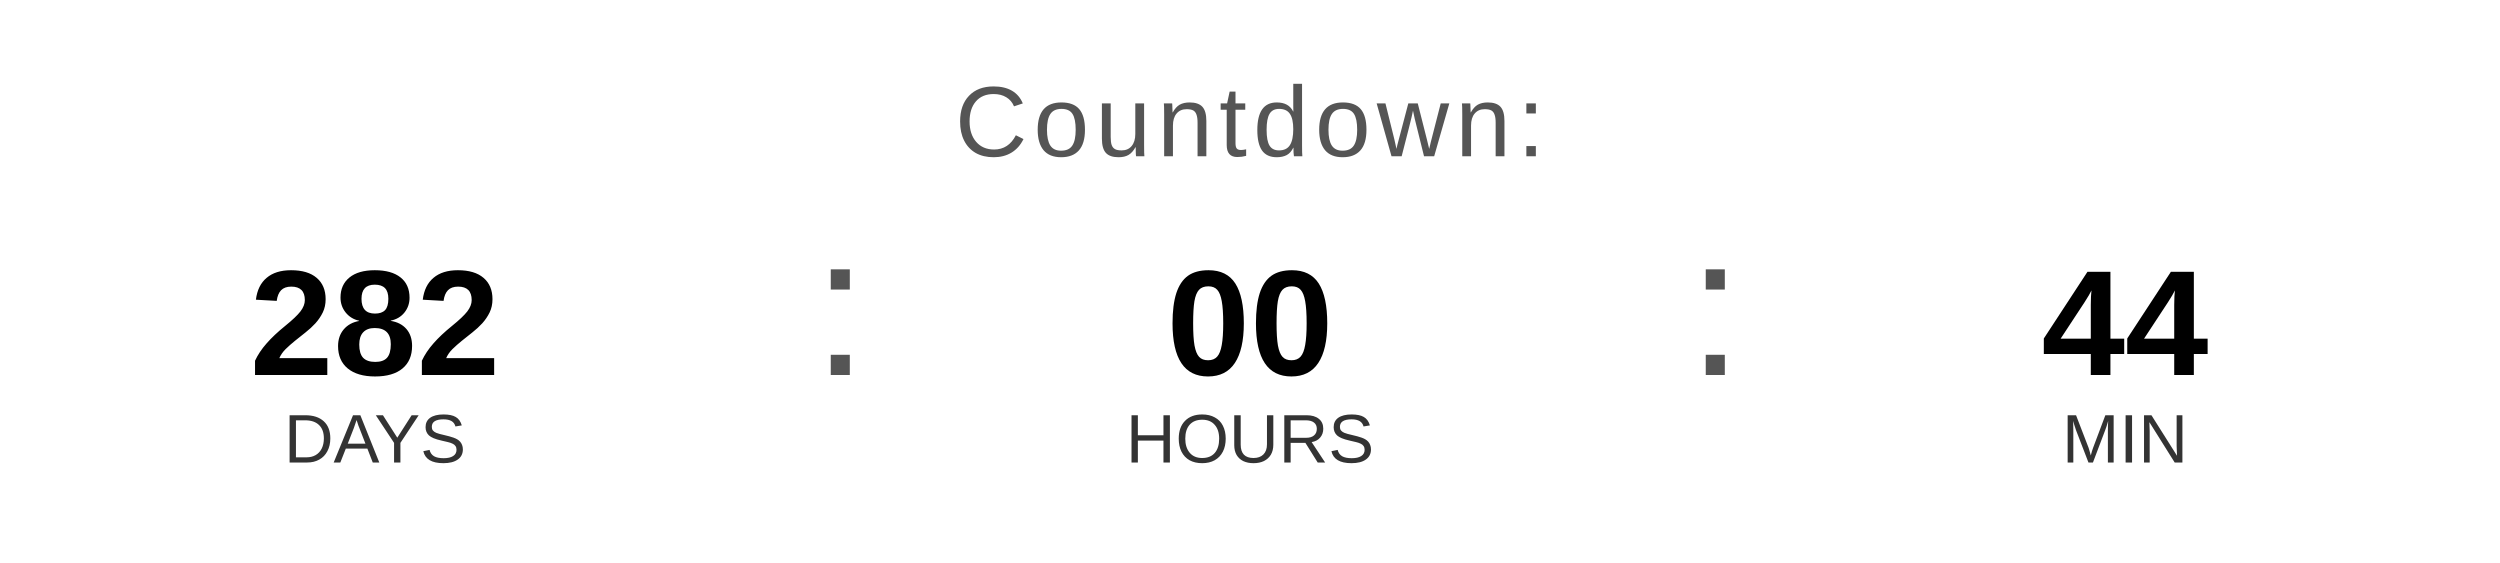
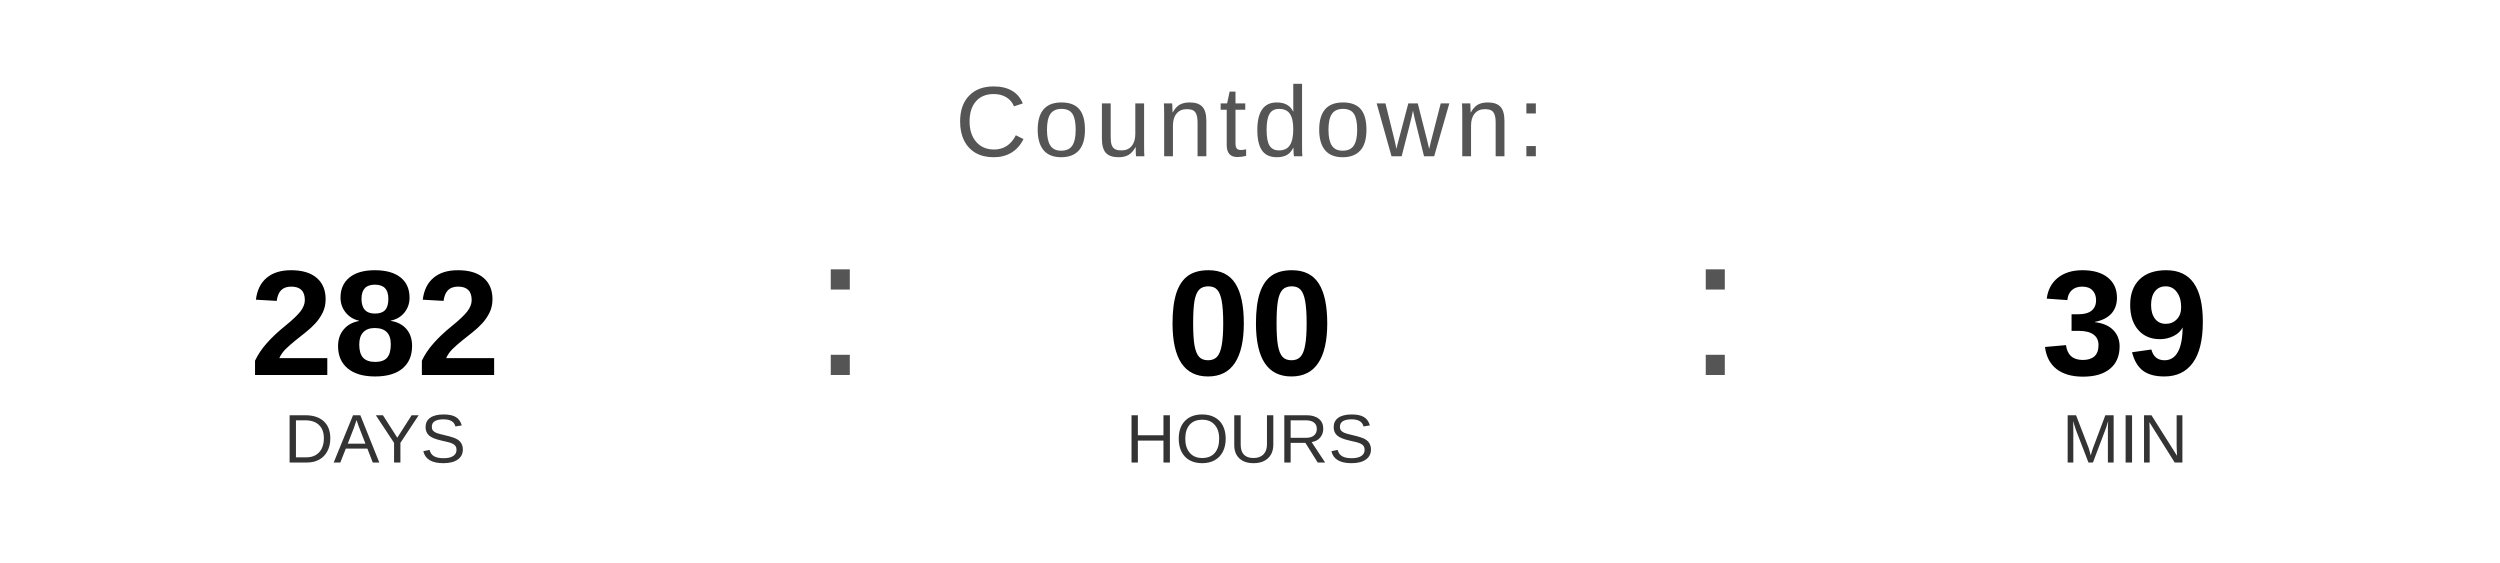
<svg xmlns="http://www.w3.org/2000/svg" width="400" height="90" viewBox="0 0 400 90">
  <text x="200" y="25" font-family="Arial, Helvetica, sans-serif" font-size="16" fill="#555555" text-anchor="middle" letter-spacing="1">
    Countdown:
  </text>
  <text x="60" y="60" font-family="Arial, Helvetica, sans-serif" font-size="24" font-weight="bold" fill="#000000" text-anchor="middle">282</text>
  <text x="60" y="74" font-family="Arial, Helvetica, sans-serif" font-size="11" fill="#333333" text-anchor="middle">DAYS</text>
  <text x="130" y="60" font-family="Arial, sans-serif" font-size="32" fill="#555555">:</text>
  <text x="200" y="60" font-family="Arial, Helvetica, sans-serif" font-size="24" font-weight="bold" fill="#000000" text-anchor="middle">00</text>
  <text x="200" y="74" font-family="Arial, Helvetica, sans-serif" font-size="11" fill="#333333" text-anchor="middle">HOURS</text>
  <text x="270" y="60" font-family="Arial, sans-serif" font-size="32" fill="#555555">:</text>
-   <text x="340" y="60" font-family="Arial, Helvetica, sans-serif" font-size="24" font-weight="bold" fill="#000000" text-anchor="middle">44</text>
+   <text x="340" y="60" font-family="Arial, Helvetica, sans-serif" font-size="24" font-weight="bold" fill="#000000" text-anchor="middle">39</text>
  <text x="340" y="74" font-family="Arial, Helvetica, sans-serif" font-size="11" fill="#333333" text-anchor="middle">MIN</text>
</svg>
